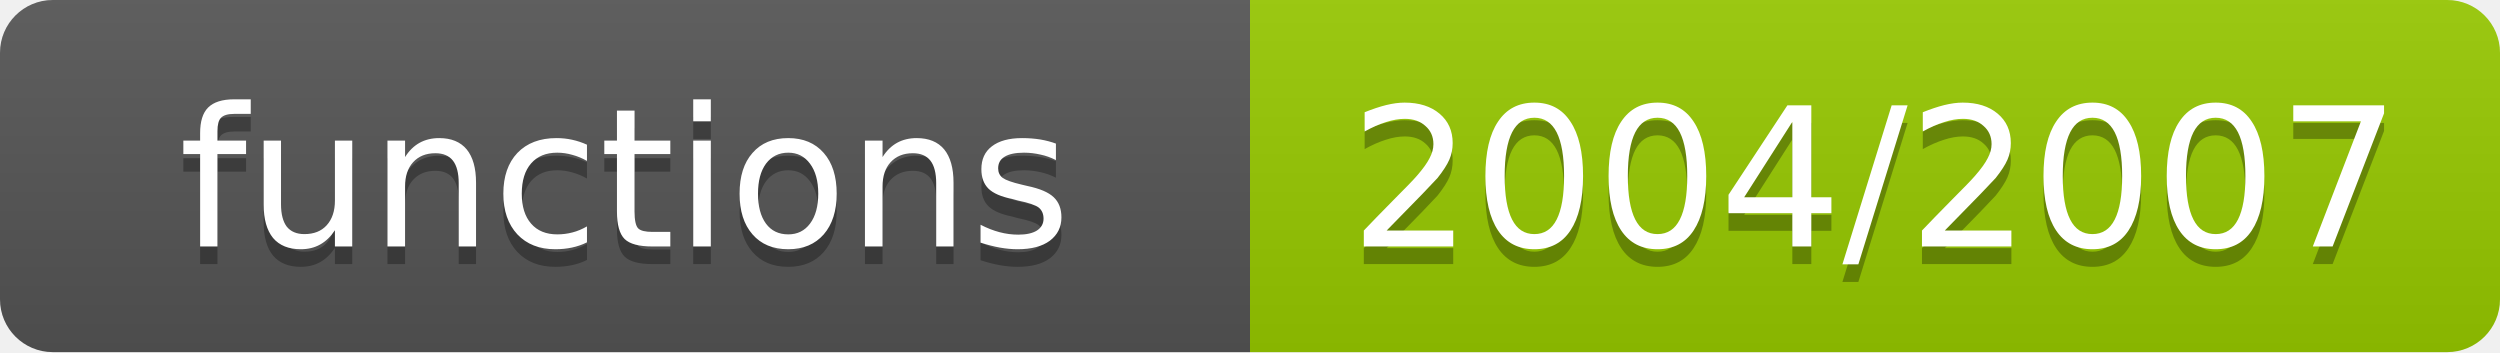
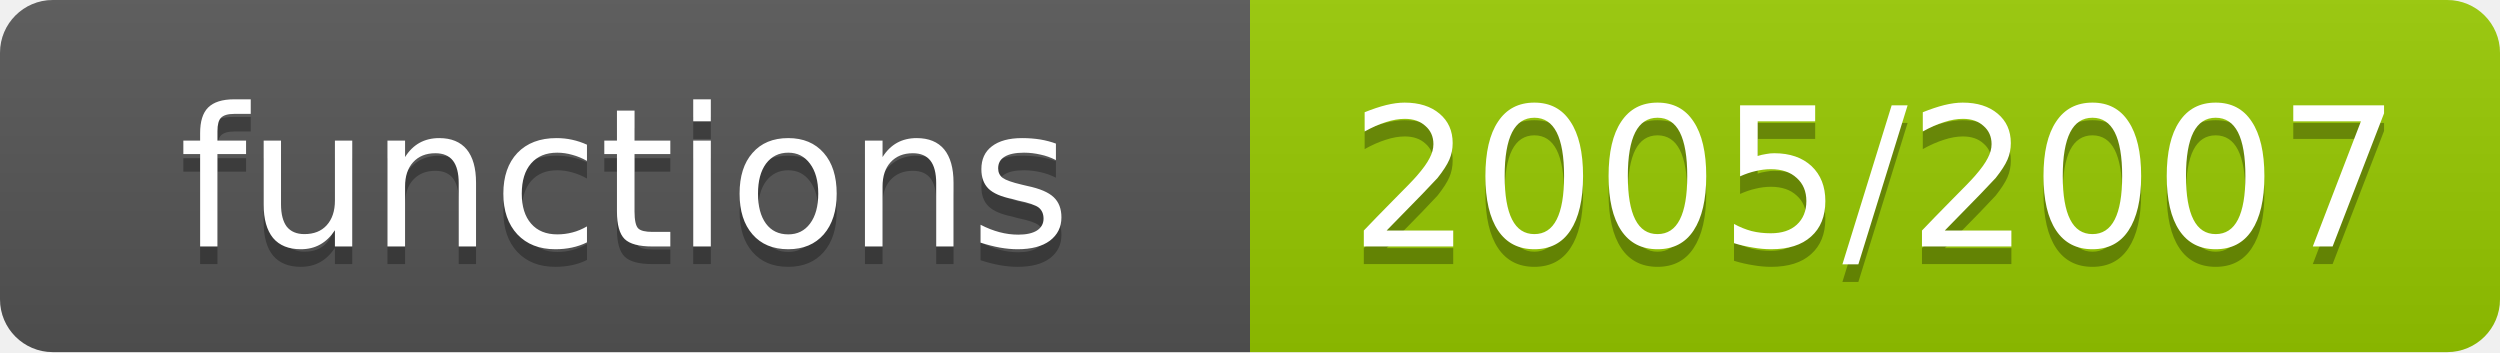
- <svg xmlns="http://www.w3.org/2000/svg" width="142" height="20" role="img" aria-label="functions: 2004/2007">
+ <svg xmlns="http://www.w3.org/2000/svg" width="142" height="20" role="img" aria-label="functions: 2005/2007">
  <linearGradient id="s" x2="0" y2="100%">
    <stop offset="0" stop-color="#bbb" stop-opacity=".1" />
    <stop offset="1" stop-opacity=".1" />
  </linearGradient>
  <clipPath id="r">
    <rect width="142" height="20" rx="3" fill="#fff" />
  </clipPath>
  <g clip-path="url(#r)">
    <rect width="71" height="20" fill="#555" />
    <rect x="71" width="71" height="20" fill="#97ca00" />
    <rect width="142" height="20" fill="url(#s)" />
  </g>
  <g fill="#fff" text-anchor="middle" font-family="Verdana,Geneva,DejaVu Sans,sans-serif" font-size="11">
    <text x="35.5" y="15" fill="#010101" fill-opacity=".3">functions</text>
    <text x="35.5" y="14">functions</text>
-     <text x="106.5" y="15" fill="#010101" fill-opacity=".3">2004/2007</text>
-     <text x="106.5" y="14">2004/2007</text>
+     <text x="106.5" y="15" fill="#010101" fill-opacity=".3">2005/2007</text>
+     <text x="106.5" y="14">2005/2007</text>
  </g>
</svg>
